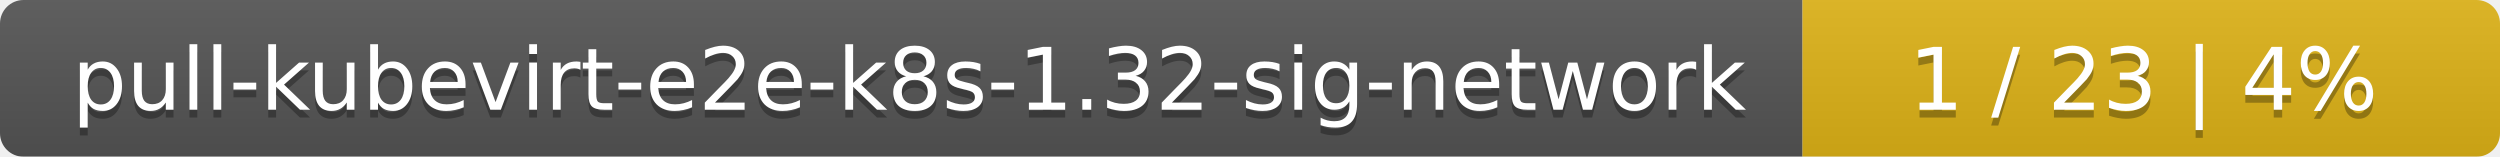
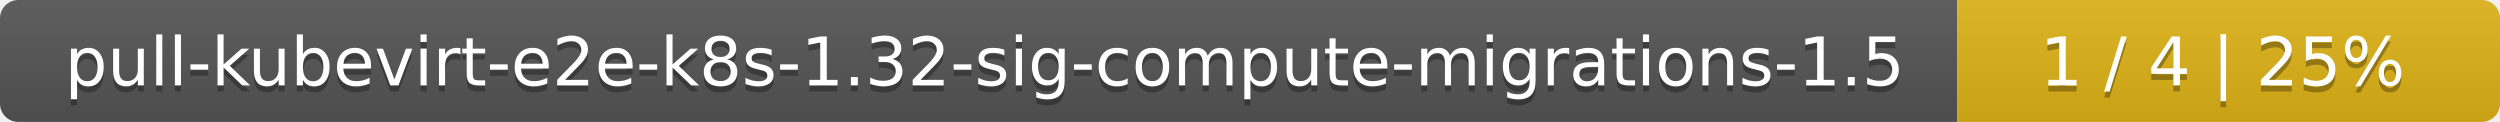
- <svg xmlns="http://www.w3.org/2000/svg" width="319" height="20">
+ <svg xmlns="http://www.w3.org/2000/svg" width="410" height="20">
  <linearGradient id="smooth" x2="0" y2="100%">
    <stop offset="0" stop-color="#bbb" stop-opacity=".1" />
    <stop offset="1" stop-opacity=".1" />
  </linearGradient>
  <mask id="round">
-     <rect width="319" height="20" rx="3" fill="#fff" />
+     <rect width="410" height="20" rx="3" fill="#fff" />
  </mask>
  <g mask="url(#round)">
-     <rect width="230" height="20" fill="#555" />
-     <rect x="230" width="89" height="20" fill="#dfb317" />
-     <rect width="319" height="20" fill="url(#smooth)" />
+     <rect width="321" height="20" fill="#555" />
+     <rect x="321" width="89" height="20" fill="#dfb317" />
+     <rect width="410" height="20" fill="url(#smooth)" />
  </g>
  <g fill="#fff" text-anchor="middle" font-family="DejaVu Sans,Verdana,Geneva,sans-serif" font-size="11">
-     <text x="116" y="15" fill="#010101" fill-opacity=".3">pull-kubevirt-e2e-k8s-1.32-sig-network</text>
-     <text x="116" y="14">pull-kubevirt-e2e-k8s-1.32-sig-network</text>
-     <text x="273.5" y="15" fill="#010101" fill-opacity=".3">1 / 23    |    4%</text>
-     <text x="273.5" y="14">1 / 23    |    4%</text>
+     <text x="161.5" y="15" fill="#010101" fill-opacity=".3">pull-kubevirt-e2e-k8s-1.32-sig-compute-migrations-1.5</text>
+     <text x="161.5" y="14">pull-kubevirt-e2e-k8s-1.32-sig-compute-migrations-1.5</text>
+     <text x="364.5" y="15" fill="#010101" fill-opacity=".3">1 / 4    |    25%</text>
+     <text x="364.5" y="14">1 / 4    |    25%</text>
  </g>
</svg>
